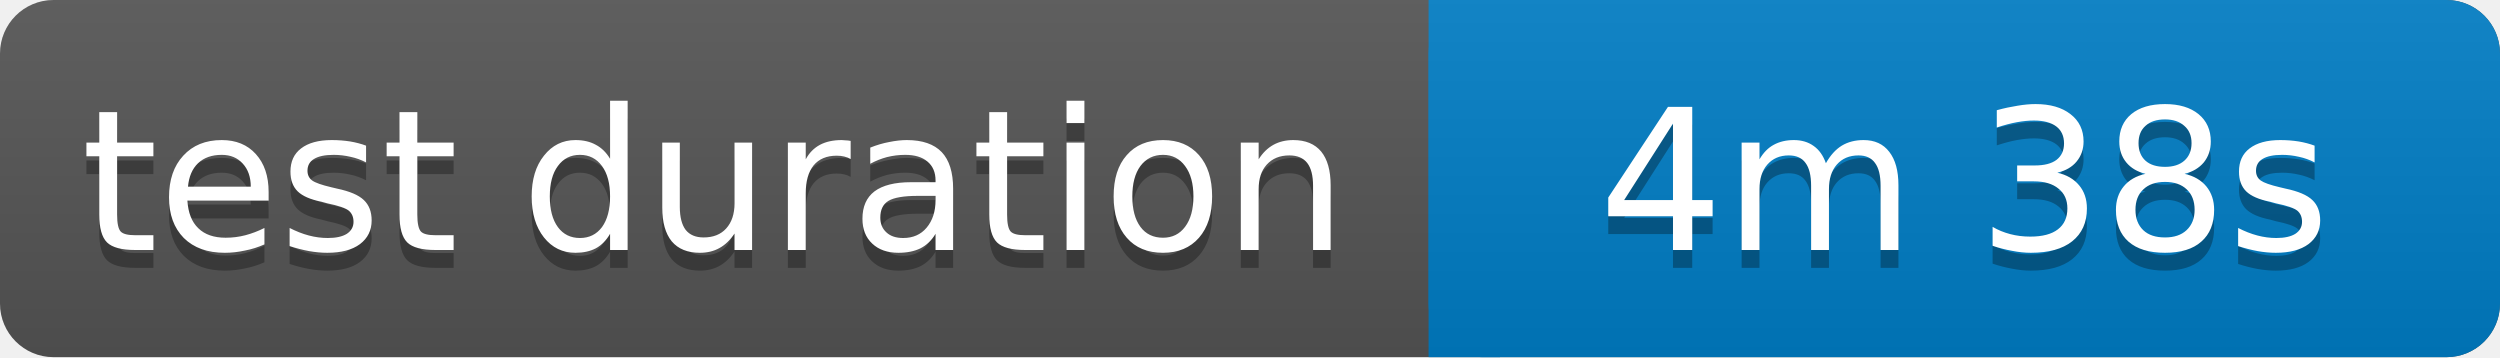
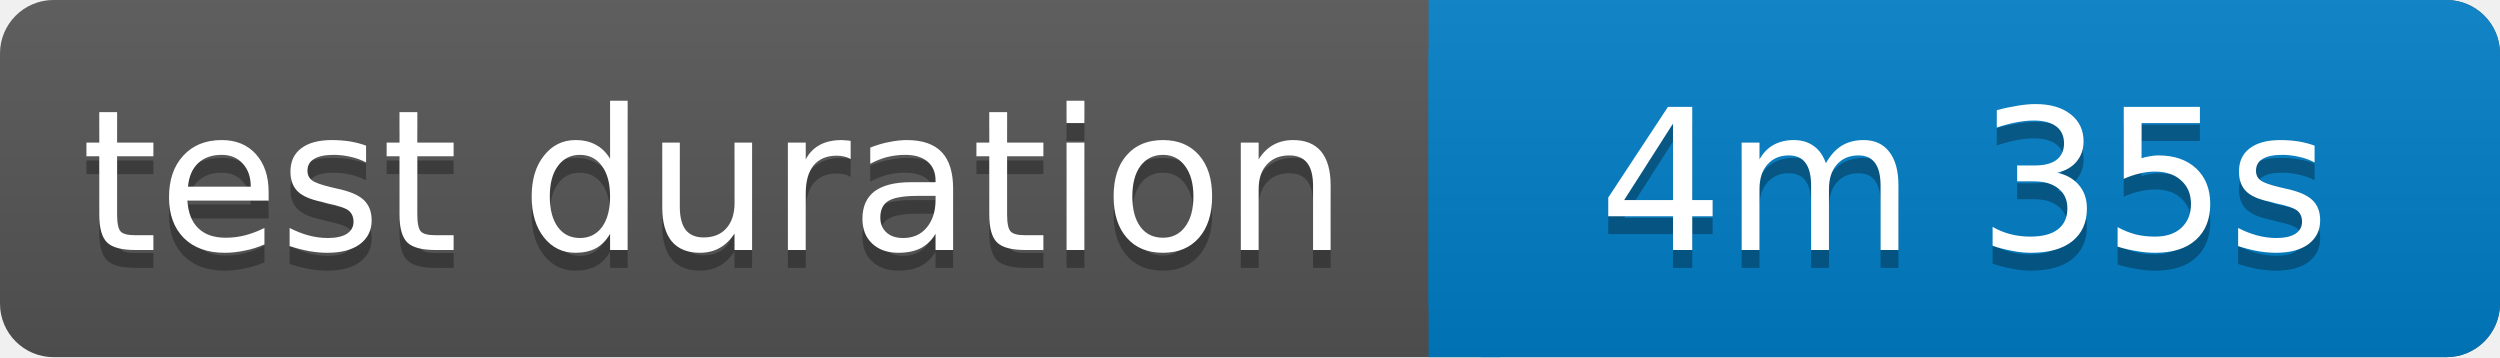
<svg xmlns="http://www.w3.org/2000/svg" width="140" height="20">
  <linearGradient id="b" x2="0" y2="100%">
    <stop offset="0" stop-color="#bbb" stop-opacity=".1" />
    <stop offset="1" stop-opacity=".1" />
  </linearGradient>
  <rect rx="3" width="140" height="20" fill="#555" />
  <rect rx="3" x="80" width="60" height="20" fill="#007ec6" />
  <path fill="#007ec6" d="M80 0h4v20h-4z" />
  <rect rx="3" width="140" height="20" fill="url(#b)" />
  <g fill="#fff" text-anchor="middle" font-family="Verdana,Geneva,DejaVu Sans,sans-serif" font-size="11">
    <text x="40" y="15" fill="#010101" fill-opacity=".3">test duration</text>
    <text x="40" y="14">test duration</text>
-     <text x="110" y="15" fill="#010101" fill-opacity=".3">4m 38s</text>
-     <text x="110" y="14">4m 38s</text>
+     <text x="110" y="15" fill="#010101" fill-opacity=".3">4m 35s</text>
+     <text x="110" y="14">4m 35s</text>
  </g>
</svg>
